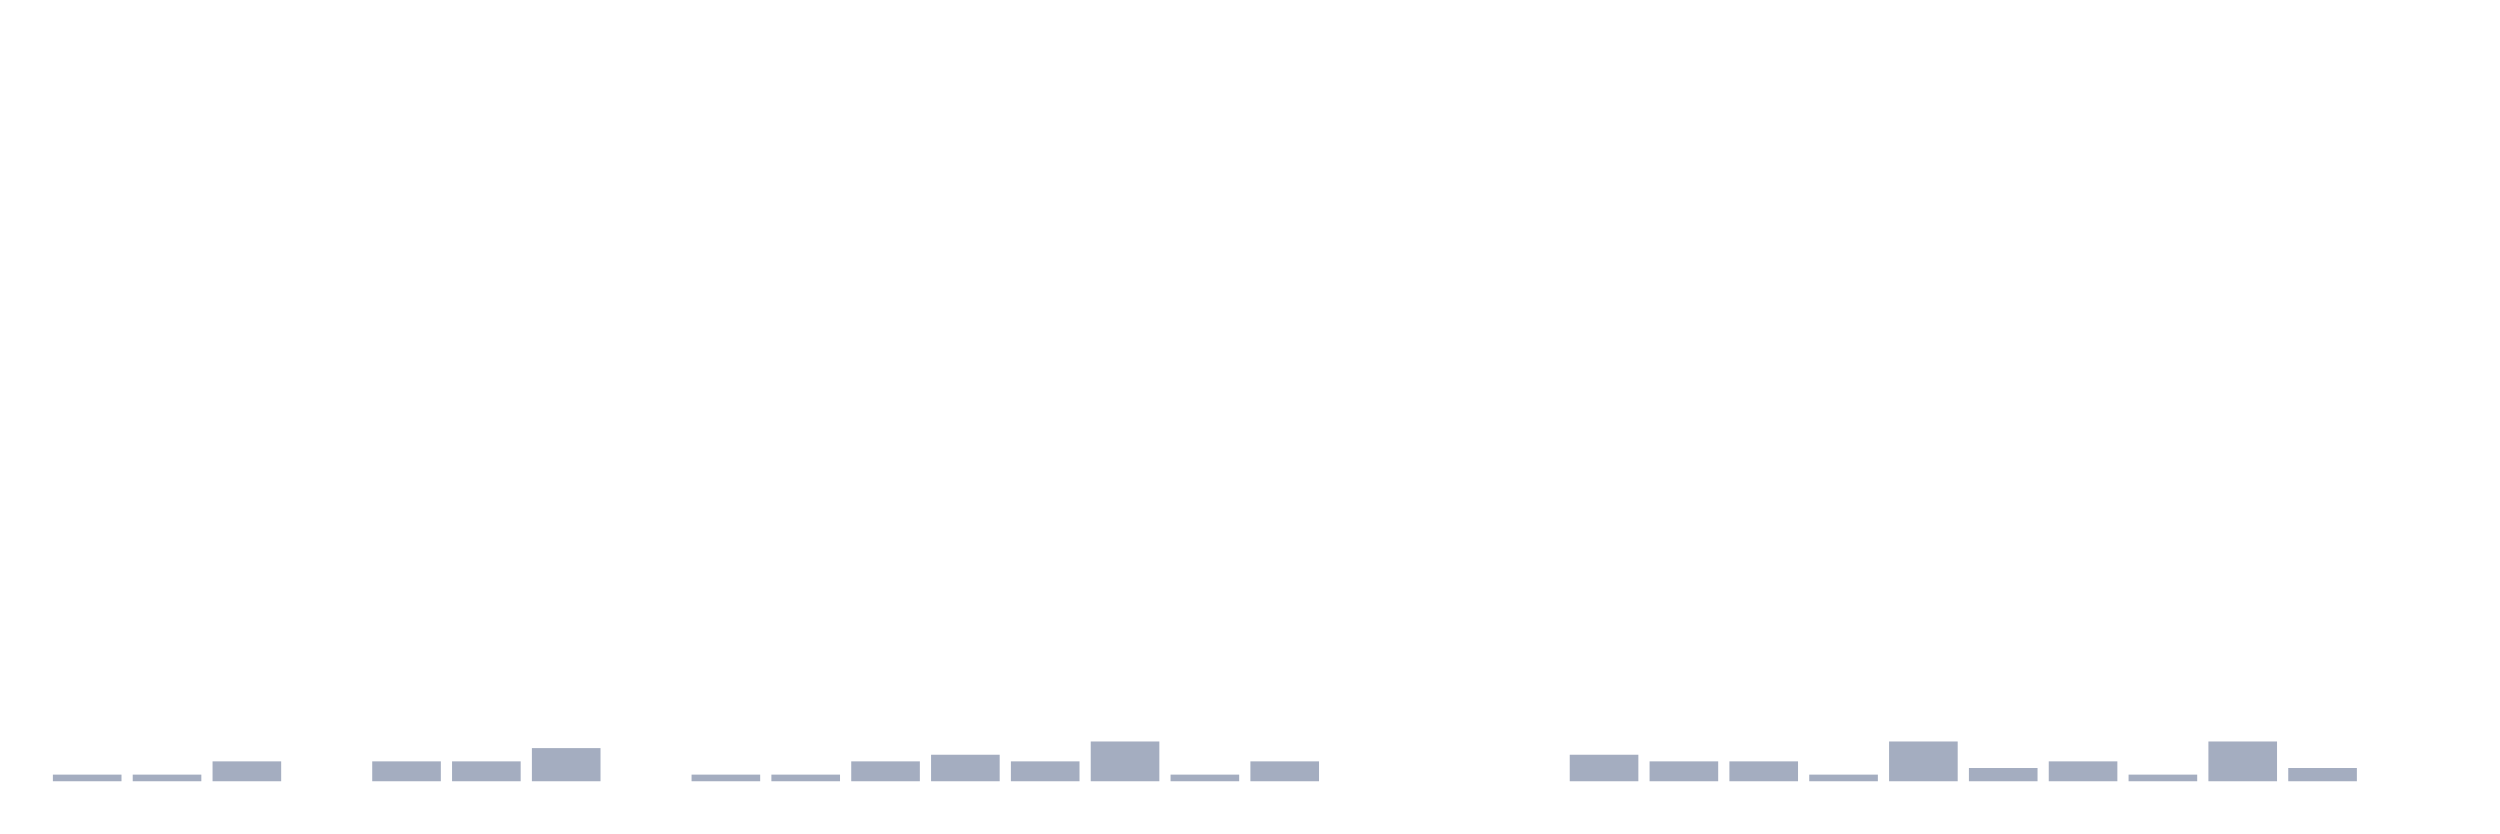
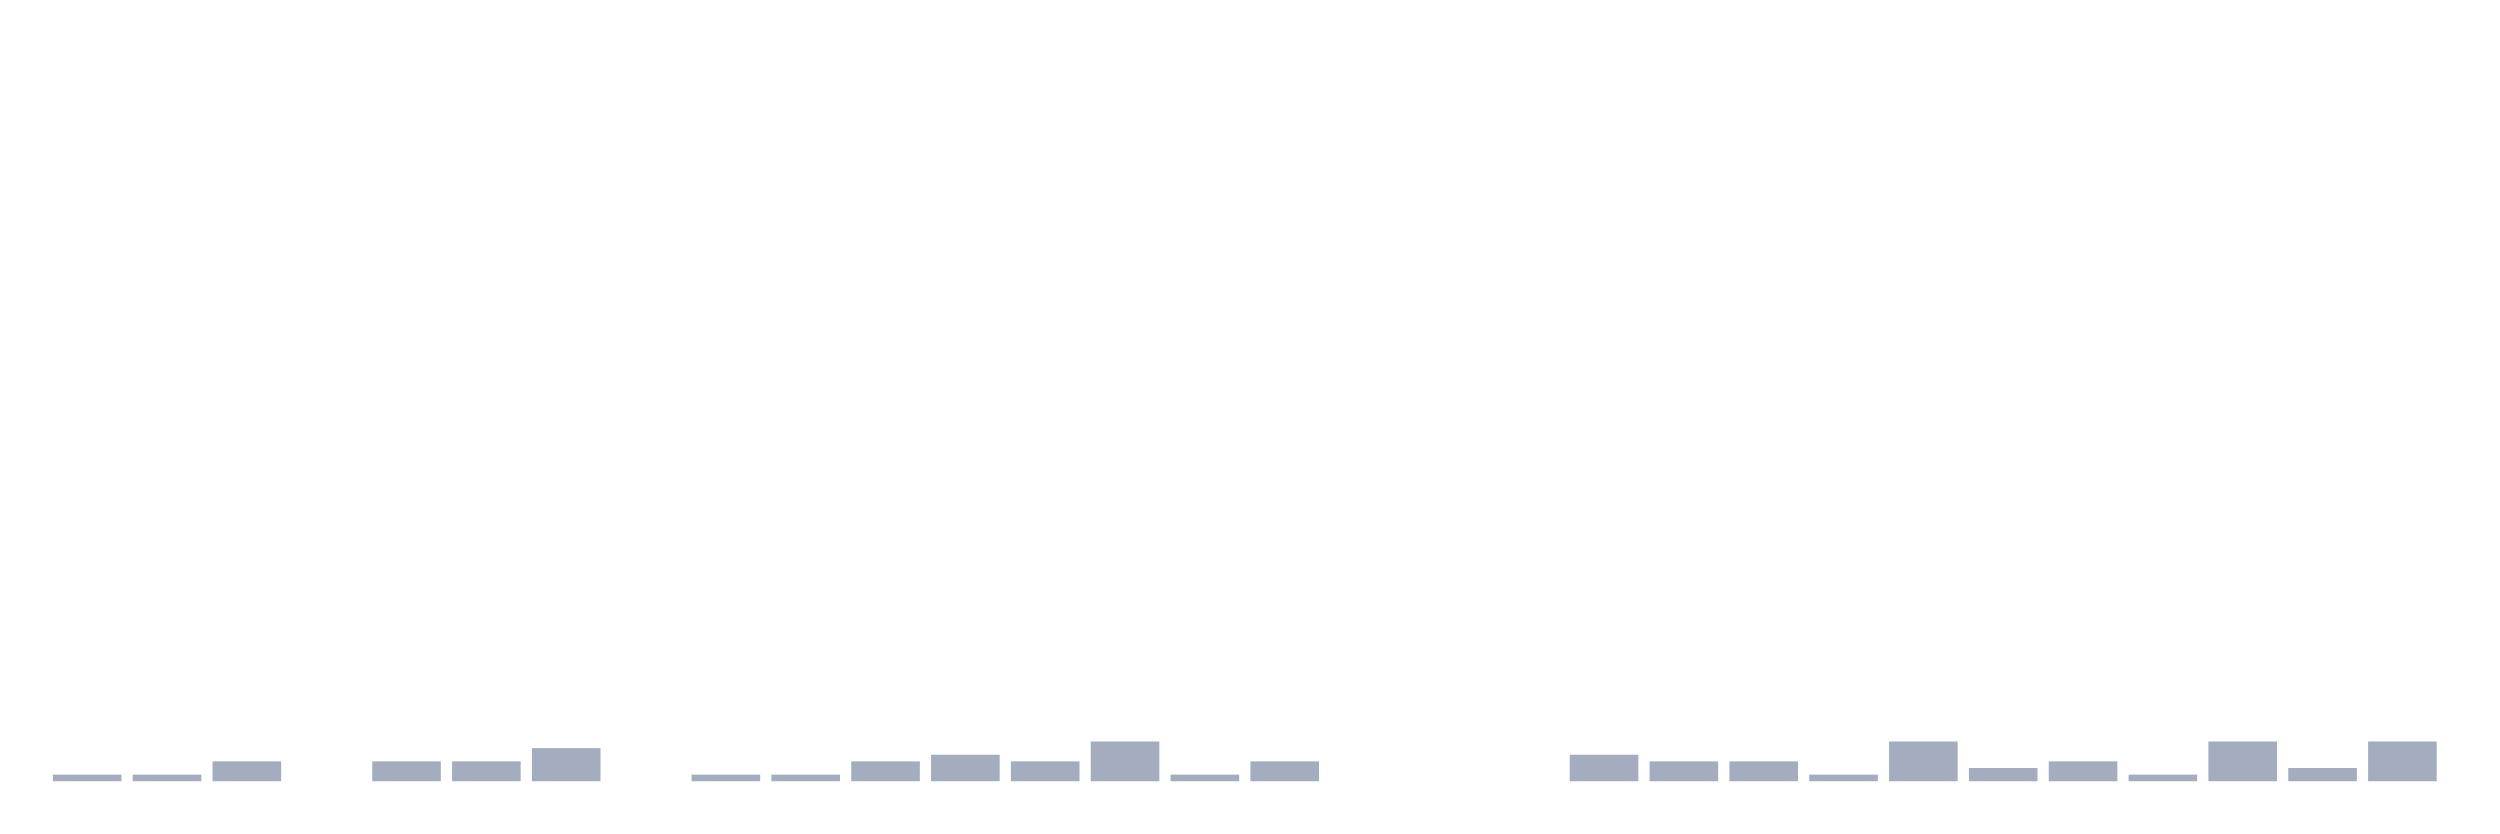
<svg xmlns="http://www.w3.org/2000/svg" viewBox="0 0 480 160">
  <g transform="translate(10,10)">
    <rect class="bar" x="0.153" width="13.175" y="138.727" height="1.273" fill="rgb(164,173,192)" />
    <rect class="bar" x="15.482" width="13.175" y="138.727" height="1.273" fill="rgb(164,173,192)" />
    <rect class="bar" x="30.81" width="13.175" y="136.182" height="3.818" fill="rgb(164,173,192)" />
    <rect class="bar" x="46.138" width="13.175" y="140" height="0" fill="rgb(164,173,192)" />
    <rect class="bar" x="61.466" width="13.175" y="136.182" height="3.818" fill="rgb(164,173,192)" />
    <rect class="bar" x="76.794" width="13.175" y="136.182" height="3.818" fill="rgb(164,173,192)" />
    <rect class="bar" x="92.123" width="13.175" y="133.636" height="6.364" fill="rgb(164,173,192)" />
    <rect class="bar" x="107.451" width="13.175" y="140" height="0" fill="rgb(164,173,192)" />
    <rect class="bar" x="122.779" width="13.175" y="138.727" height="1.273" fill="rgb(164,173,192)" />
    <rect class="bar" x="138.107" width="13.175" y="138.727" height="1.273" fill="rgb(164,173,192)" />
    <rect class="bar" x="153.436" width="13.175" y="136.182" height="3.818" fill="rgb(164,173,192)" />
    <rect class="bar" x="168.764" width="13.175" y="134.909" height="5.091" fill="rgb(164,173,192)" />
    <rect class="bar" x="184.092" width="13.175" y="136.182" height="3.818" fill="rgb(164,173,192)" />
    <rect class="bar" x="199.42" width="13.175" y="132.364" height="7.636" fill="rgb(164,173,192)" />
    <rect class="bar" x="214.748" width="13.175" y="138.727" height="1.273" fill="rgb(164,173,192)" />
    <rect class="bar" x="230.077" width="13.175" y="136.182" height="3.818" fill="rgb(164,173,192)" />
    <rect class="bar" x="245.405" width="13.175" y="140" height="0" fill="rgb(164,173,192)" />
    <rect class="bar" x="260.733" width="13.175" y="140" height="0" fill="rgb(164,173,192)" />
    <rect class="bar" x="276.061" width="13.175" y="140" height="0" fill="rgb(164,173,192)" />
    <rect class="bar" x="291.39" width="13.175" y="134.909" height="5.091" fill="rgb(164,173,192)" />
    <rect class="bar" x="306.718" width="13.175" y="136.182" height="3.818" fill="rgb(164,173,192)" />
    <rect class="bar" x="322.046" width="13.175" y="136.182" height="3.818" fill="rgb(164,173,192)" />
    <rect class="bar" x="337.374" width="13.175" y="138.727" height="1.273" fill="rgb(164,173,192)" />
    <rect class="bar" x="352.702" width="13.175" y="132.364" height="7.636" fill="rgb(164,173,192)" />
    <rect class="bar" x="368.031" width="13.175" y="137.455" height="2.545" fill="rgb(164,173,192)" />
    <rect class="bar" x="383.359" width="13.175" y="136.182" height="3.818" fill="rgb(164,173,192)" />
    <rect class="bar" x="398.687" width="13.175" y="138.727" height="1.273" fill="rgb(164,173,192)" />
    <rect class="bar" x="414.015" width="13.175" y="132.364" height="7.636" fill="rgb(164,173,192)" />
    <rect class="bar" x="429.344" width="13.175" y="137.455" height="2.545" fill="rgb(164,173,192)" />
-     <rect class="bar" x="444.672" width="13.175" y="140" height="0" fill="rgb(164,173,192)" />
+     <rect class="bar" x="444.672" width="13.175" y="132.364" height="7.636" fill="rgb(164,173,192)" />
  </g>
</svg>
